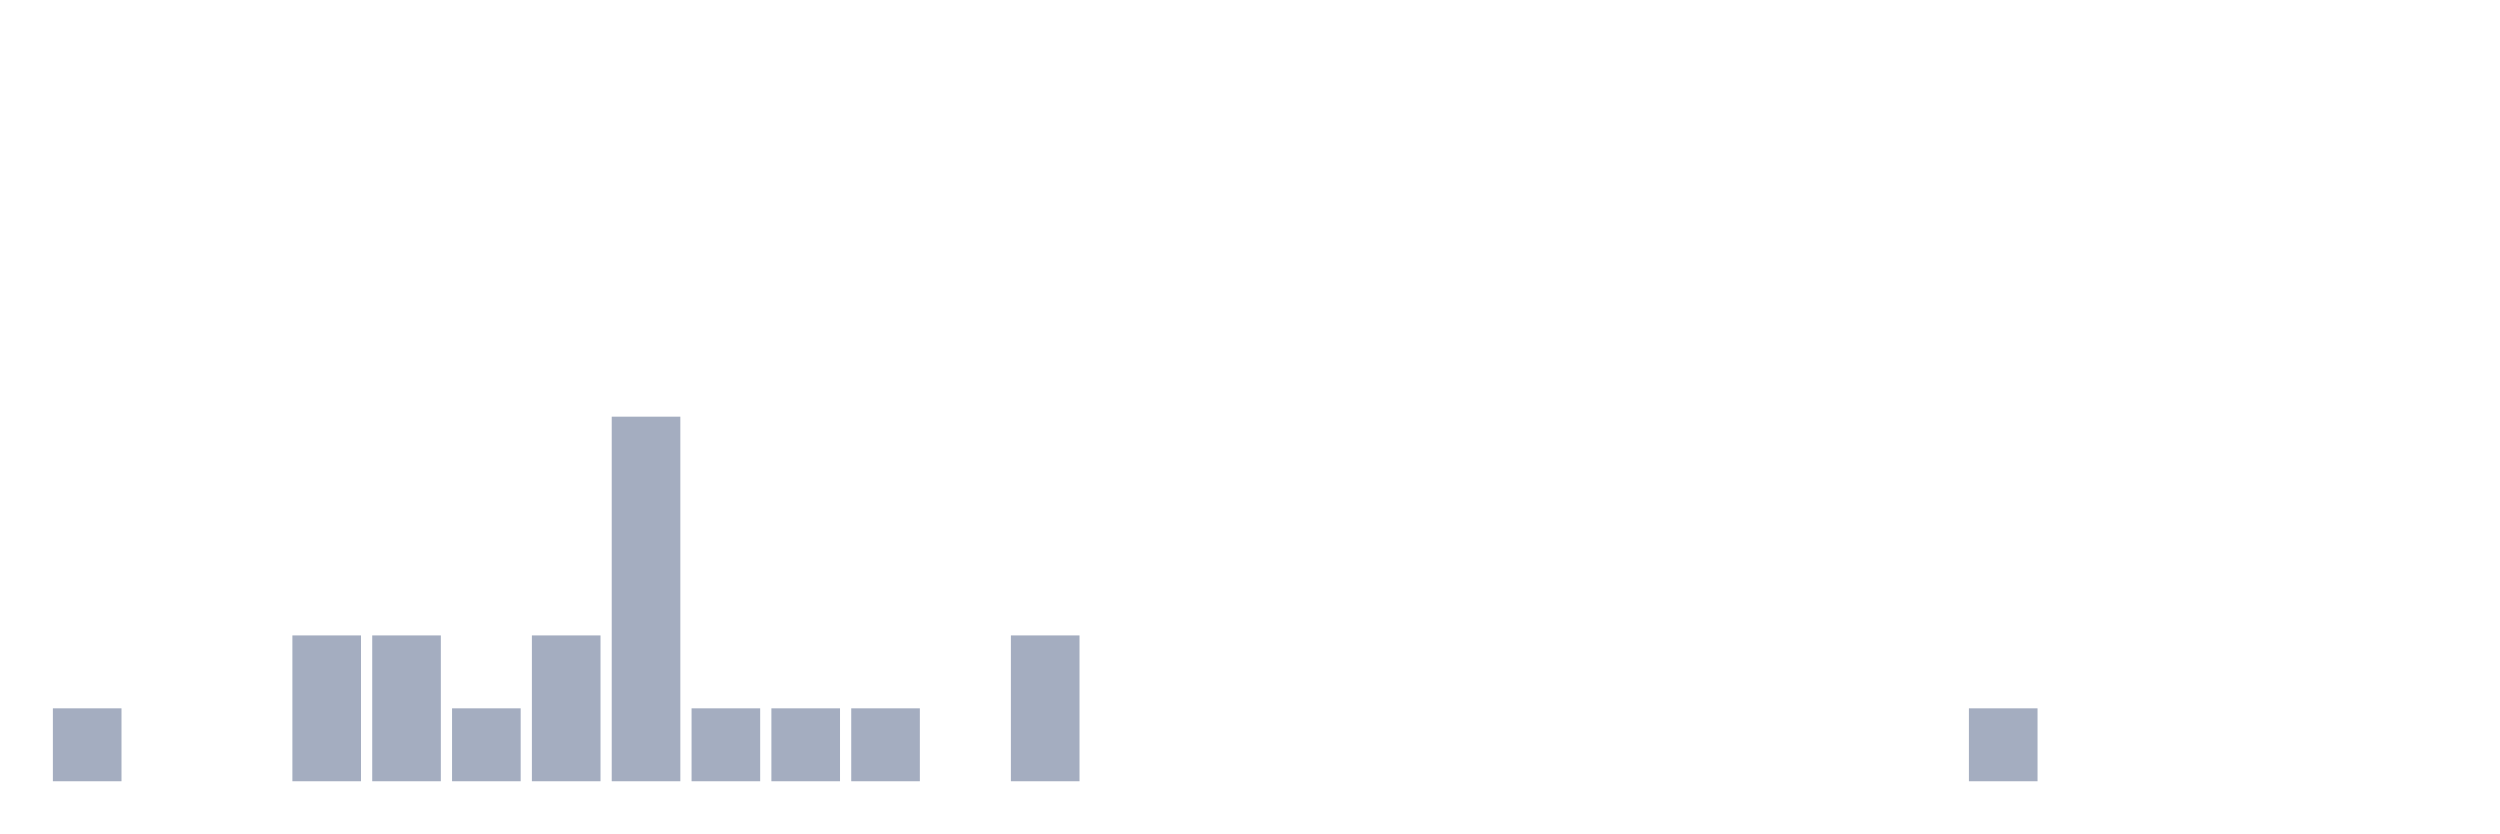
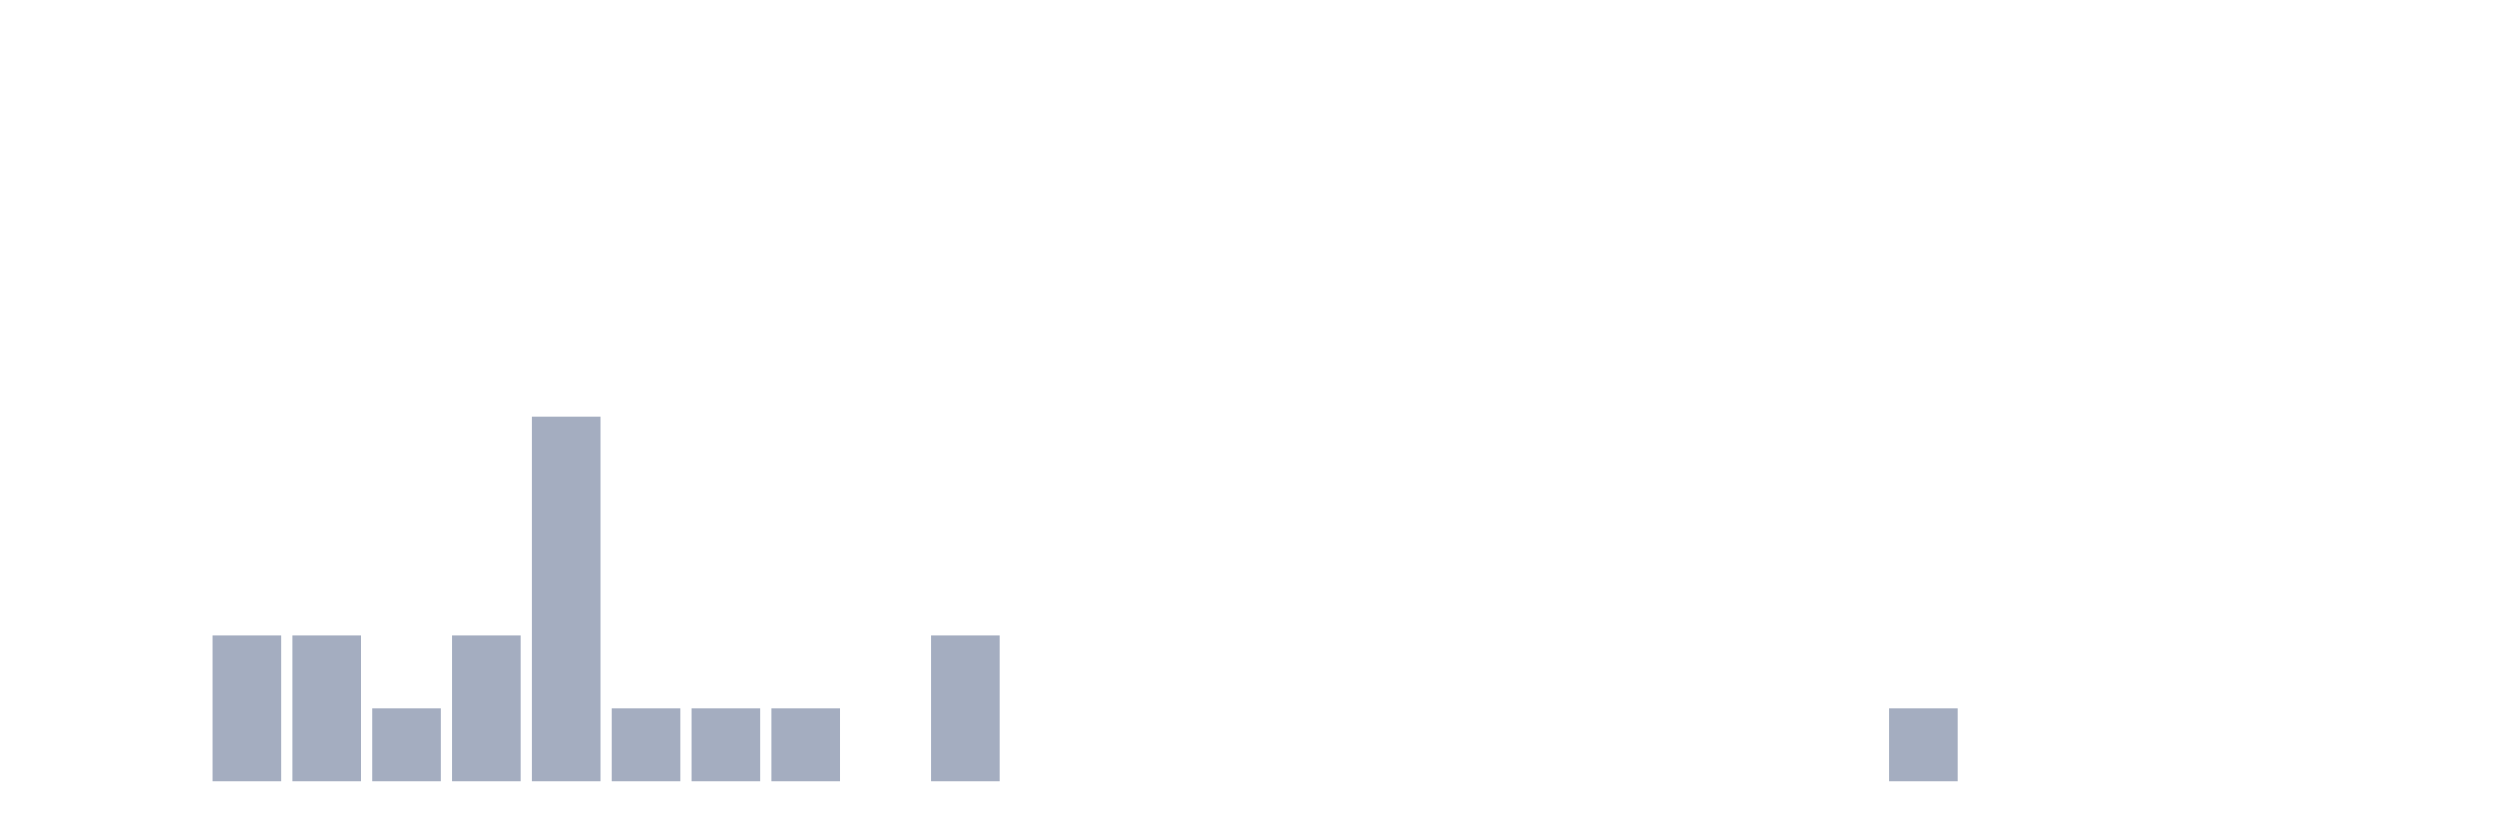
<svg xmlns="http://www.w3.org/2000/svg" viewBox="0 0 480 160">
  <g transform="translate(10,10)">
-     <rect class="bar" x="0.153" width="13.175" y="126" height="14" fill="rgb(164,173,192)" />
+     <rect class="bar" x="0.153" width="13.175" y="140" height="0" fill="rgb(164,173,192)" />
    <rect class="bar" x="15.482" width="13.175" y="140" height="0" fill="rgb(164,173,192)" />
-     <rect class="bar" x="30.81" width="13.175" y="140" height="0" fill="rgb(164,173,192)" />
+     <rect class="bar" x="30.81" width="13.175" y="112" height="28" fill="rgb(164,173,192)" />
    <rect class="bar" x="46.138" width="13.175" y="112" height="28" fill="rgb(164,173,192)" />
-     <rect class="bar" x="61.466" width="13.175" y="112" height="28" fill="rgb(164,173,192)" />
-     <rect class="bar" x="76.794" width="13.175" y="126" height="14" fill="rgb(164,173,192)" />
-     <rect class="bar" x="92.123" width="13.175" y="112" height="28" fill="rgb(164,173,192)" />
-     <rect class="bar" x="107.451" width="13.175" y="70" height="70" fill="rgb(164,173,192)" />
+     <rect class="bar" x="61.466" width="13.175" y="126" height="14" fill="rgb(164,173,192)" />
+     <rect class="bar" x="76.794" width="13.175" y="112" height="28" fill="rgb(164,173,192)" />
+     <rect class="bar" x="92.123" width="13.175" y="70" height="70" fill="rgb(164,173,192)" />
+     <rect class="bar" x="107.451" width="13.175" y="126" height="14" fill="rgb(164,173,192)" />
    <rect class="bar" x="122.779" width="13.175" y="126" height="14" fill="rgb(164,173,192)" />
    <rect class="bar" x="138.107" width="13.175" y="126" height="14" fill="rgb(164,173,192)" />
-     <rect class="bar" x="153.436" width="13.175" y="126" height="14" fill="rgb(164,173,192)" />
-     <rect class="bar" x="168.764" width="13.175" y="140" height="0" fill="rgb(164,173,192)" />
-     <rect class="bar" x="184.092" width="13.175" y="112" height="28" fill="rgb(164,173,192)" />
+     <rect class="bar" x="153.436" width="13.175" y="140" height="0" fill="rgb(164,173,192)" />
+     <rect class="bar" x="168.764" width="13.175" y="112" height="28" fill="rgb(164,173,192)" />
+     <rect class="bar" x="184.092" width="13.175" y="140" height="0" fill="rgb(164,173,192)" />
    <rect class="bar" x="199.42" width="13.175" y="140" height="0" fill="rgb(164,173,192)" />
    <rect class="bar" x="214.748" width="13.175" y="140" height="0" fill="rgb(164,173,192)" />
    <rect class="bar" x="230.077" width="13.175" y="140" height="0" fill="rgb(164,173,192)" />
    <rect class="bar" x="245.405" width="13.175" y="140" height="0" fill="rgb(164,173,192)" />
    <rect class="bar" x="260.733" width="13.175" y="140" height="0" fill="rgb(164,173,192)" />
    <rect class="bar" x="276.061" width="13.175" y="140" height="0" fill="rgb(164,173,192)" />
    <rect class="bar" x="291.39" width="13.175" y="140" height="0" fill="rgb(164,173,192)" />
    <rect class="bar" x="306.718" width="13.175" y="140" height="0" fill="rgb(164,173,192)" />
    <rect class="bar" x="322.046" width="13.175" y="140" height="0" fill="rgb(164,173,192)" />
    <rect class="bar" x="337.374" width="13.175" y="140" height="0" fill="rgb(164,173,192)" />
-     <rect class="bar" x="352.702" width="13.175" y="140" height="0" fill="rgb(164,173,192)" />
-     <rect class="bar" x="368.031" width="13.175" y="126" height="14" fill="rgb(164,173,192)" />
+     <rect class="bar" x="352.702" width="13.175" y="126" height="14" fill="rgb(164,173,192)" />
+     <rect class="bar" x="368.031" width="13.175" y="140" height="0" fill="rgb(164,173,192)" />
    <rect class="bar" x="383.359" width="13.175" y="140" height="0" fill="rgb(164,173,192)" />
    <rect class="bar" x="398.687" width="13.175" y="140" height="0" fill="rgb(164,173,192)" />
    <rect class="bar" x="414.015" width="13.175" y="140" height="0" fill="rgb(164,173,192)" />
    <rect class="bar" x="429.344" width="13.175" y="140" height="0" fill="rgb(164,173,192)" />
    <rect class="bar" x="444.672" width="13.175" y="140" height="0" fill="rgb(164,173,192)" />
  </g>
</svg>
